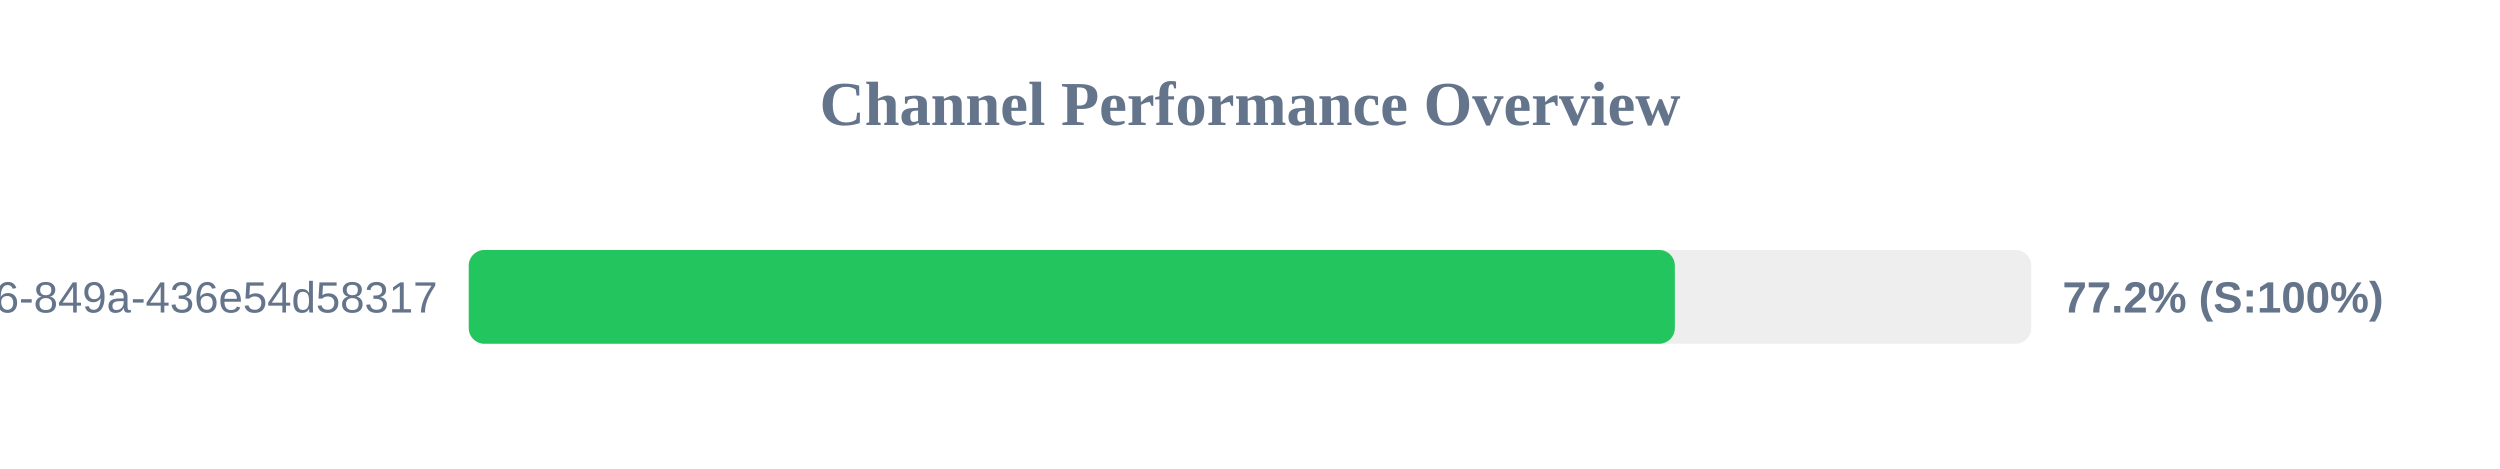
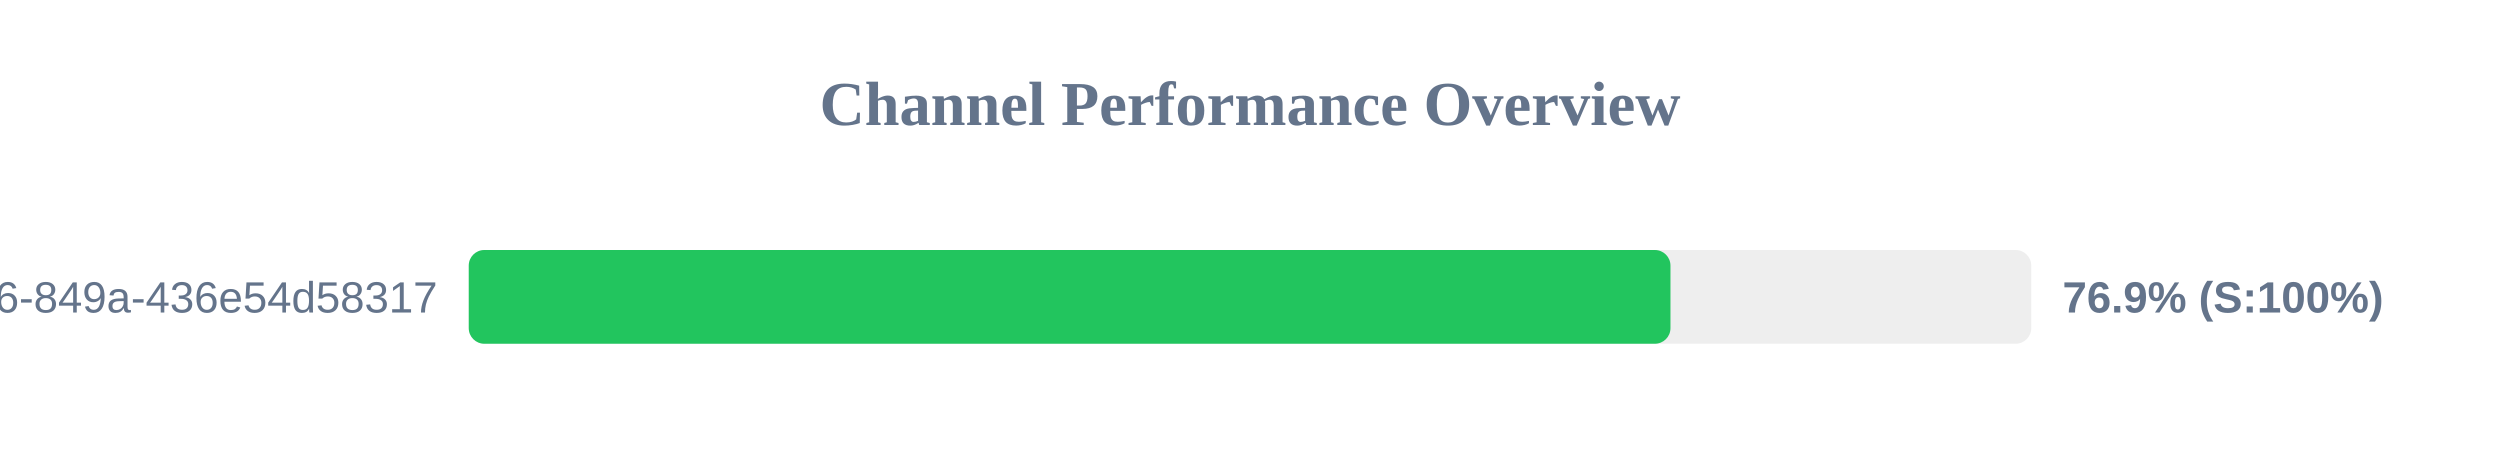
<svg xmlns="http://www.w3.org/2000/svg" width="800" height="150" version="1.1">
  <style>
        .row { font: 14px Arial; fill: #64748b; }
        .score { font: bold 14px Arial; fill: #64748b; }
    </style>
  <text x="400" y="40" text-anchor="middle" font-size="20px" font-weight="bold" fill="#64748b">Channel Performance Overview</text>
  <rect x="150" y="80" width="500" height="30" fill="#eee" rx="5" />
-   <rect x="150" y="80" width="385.95" height="30" fill="#22c55e" rx="5" />
+   <rect x="150" y="80" width="384.55" height="30" fill="#22c55e" rx="5" />
  <text x="140" y="100" text-anchor="end" class="row">?uuid=29fbd51f-03c8-4d76-849a-436e54d58317</text>
-   <text x="660" y="100" text-anchor="start" class="score">77.2% (S:100%)</text>
+   <text x="660" y="100" text-anchor="start" class="score">76.9% (S:100%)</text>
</svg>
